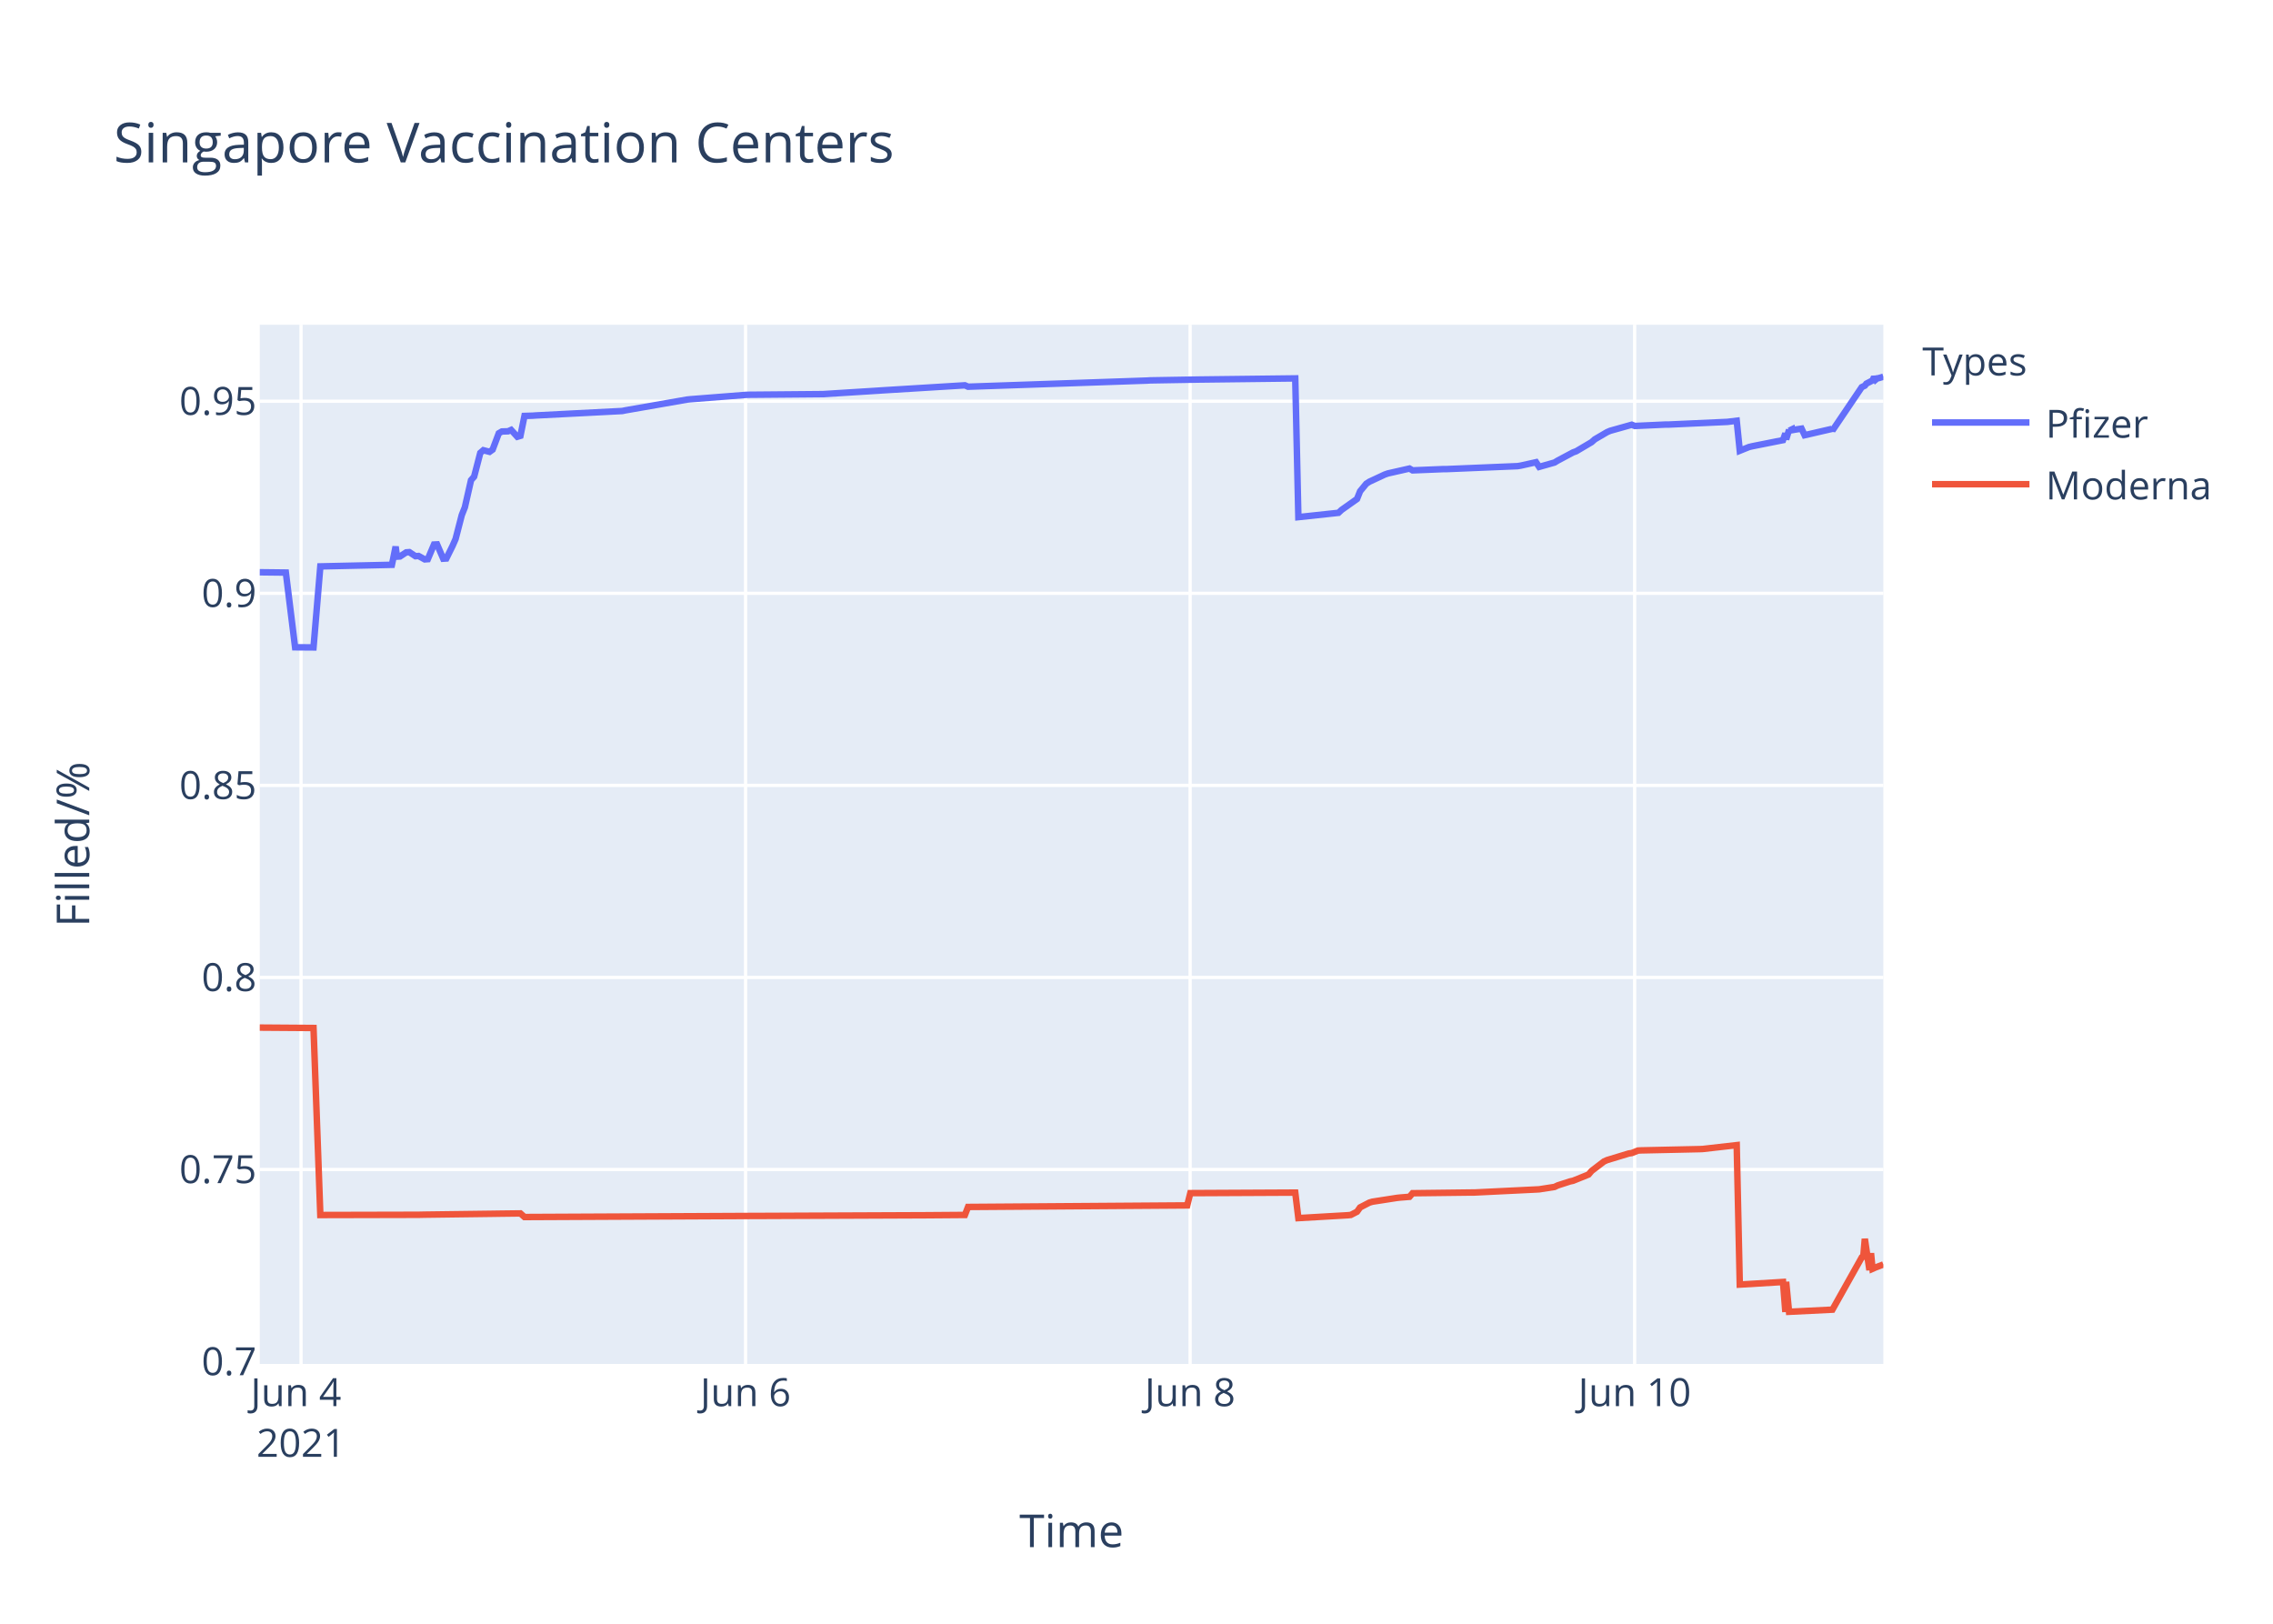
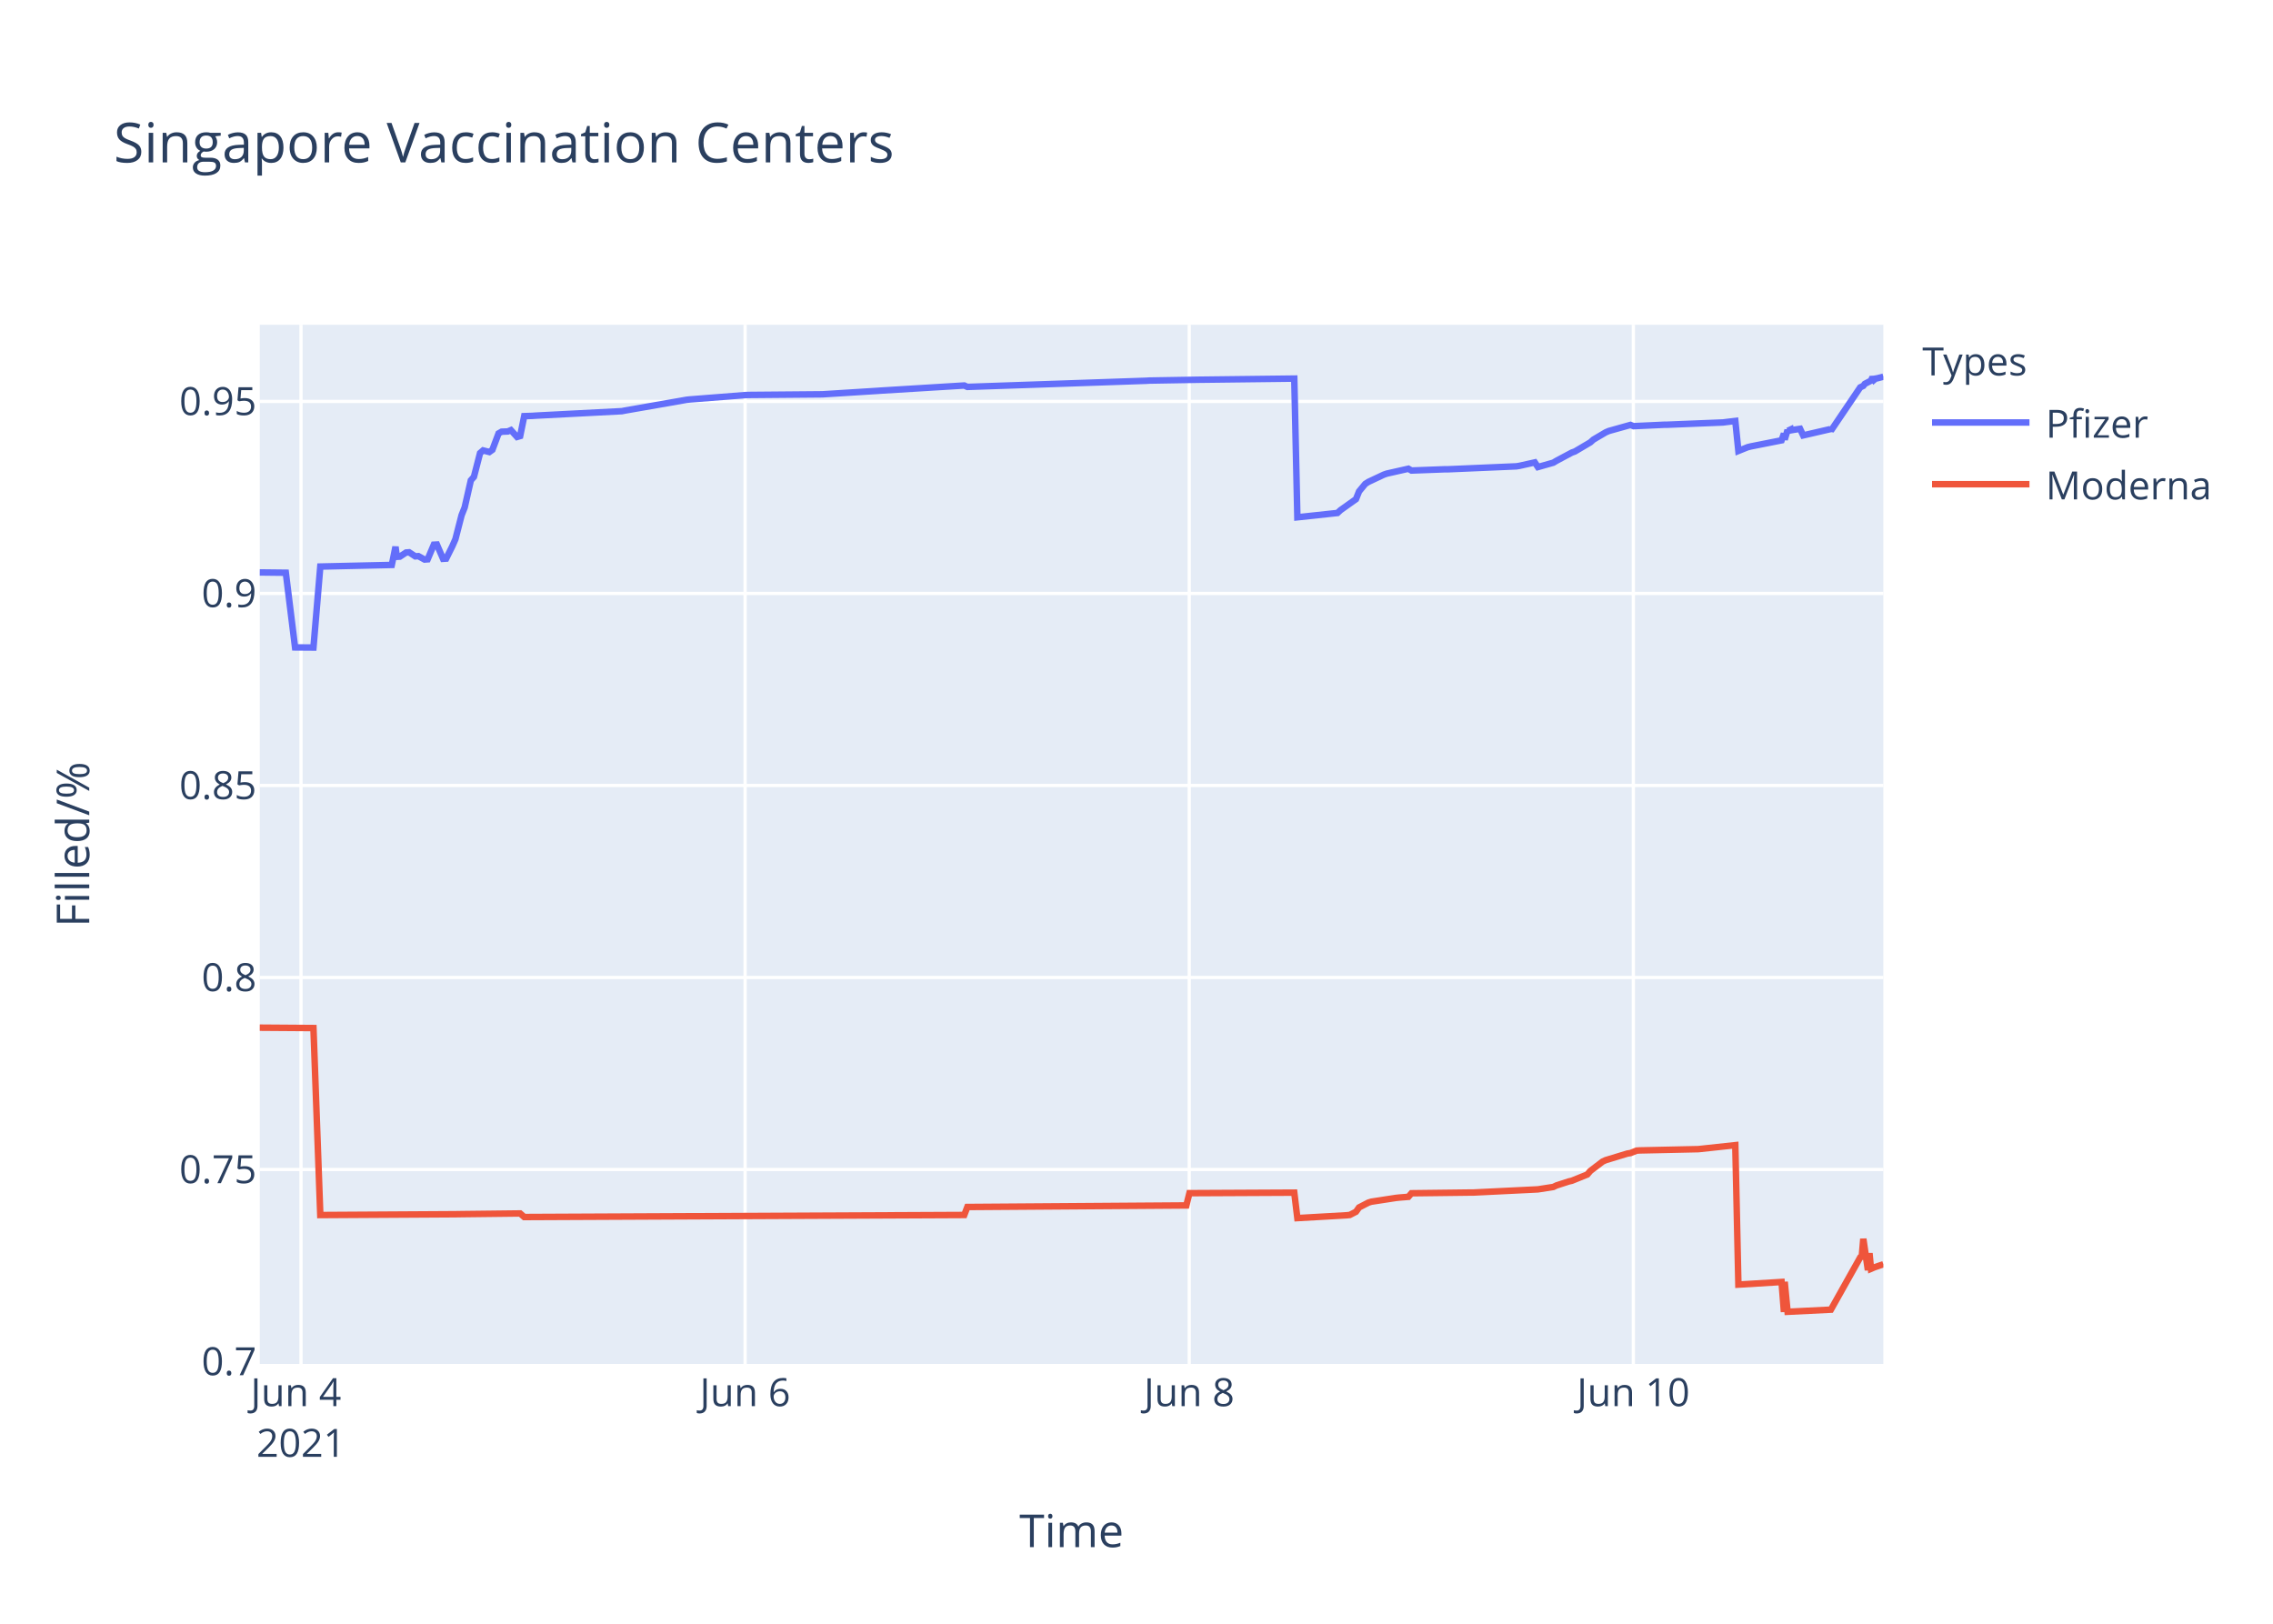
<svg xmlns="http://www.w3.org/2000/svg" class="main-svg" width="700" height="500" style="" viewBox="0 0 700 500">
  <rect x="0" y="0" width="700" height="500" style="fill: rgb(255, 255, 255); fill-opacity: 1;" />
-   <defs id="defs-78e8c1">
+   <defs id="defs-5d1008">
    <g class="clips">
-       <clipPath id="clip78e8c1xyplot" class="plotclip">
+       <clipPath id="clip5d1008xyplot" class="plotclip">
        <rect width="500" height="320" />
      </clipPath>
-       <clipPath class="axesclip" id="clip78e8c1x">
+       <clipPath class="axesclip" id="clip5d1008x">
        <rect x="80" y="0" width="500" height="500" />
      </clipPath>
-       <clipPath class="axesclip" id="clip78e8c1y">
+       <clipPath class="axesclip" id="clip5d1008y">
        <rect x="0" y="100" width="700" height="320" />
      </clipPath>
-       <clipPath class="axesclip" id="clip78e8c1xy">
+       <clipPath class="axesclip" id="clip5d1008xy">
        <rect x="80" y="100" width="500" height="320" />
      </clipPath>
    </g>
    <g class="gradients" />
  </defs>
  <g class="bglayer">
    <rect class="bg" x="80" y="100" width="500" height="320" style="fill: rgb(229, 236, 246); fill-opacity: 1; stroke-width: 0;" />
  </g>
  <g class="layer-below">
    <g class="imagelayer" />
    <g class="shapelayer" />
  </g>
  <g class="cartesianlayer">
    <g class="subplot xy">
      <g class="layer-subplot">
        <g class="shapelayer" />
        <g class="imagelayer" />
      </g>
      <g class="gridlayer">
        <g class="x">
-           <path class="xgrid crisp" transform="translate(92.71,0)" d="M0,100v320" style="stroke: rgb(255, 255, 255); stroke-opacity: 1; stroke-width: 1px;" />
-           <path class="xgrid crisp" transform="translate(229.61,0)" d="M0,100v320" style="stroke: rgb(255, 255, 255); stroke-opacity: 1; stroke-width: 1px;" />
-           <path class="xgrid crisp" transform="translate(366.51,0)" d="M0,100v320" style="stroke: rgb(255, 255, 255); stroke-opacity: 1; stroke-width: 1px;" />
-           <path class="xgrid crisp" transform="translate(503.41,0)" d="M0,100v320" style="stroke: rgb(255, 255, 255); stroke-opacity: 1; stroke-width: 1px;" />
+           <path class="xgrid crisp" transform="translate(92.7,0)" d="M0,100v320" style="stroke: rgb(255, 255, 255); stroke-opacity: 1; stroke-width: 1px;" />
+           <path class="xgrid crisp" transform="translate(229.47,0)" d="M0,100v320" style="stroke: rgb(255, 255, 255); stroke-opacity: 1; stroke-width: 1px;" />
+           <path class="xgrid crisp" transform="translate(366.24,0)" d="M0,100v320" style="stroke: rgb(255, 255, 255); stroke-opacity: 1; stroke-width: 1px;" />
+           <path class="xgrid crisp" transform="translate(503.01,0)" d="M0,100v320" style="stroke: rgb(255, 255, 255); stroke-opacity: 1; stroke-width: 1px;" />
        </g>
        <g class="y">
-           <path class="ygrid crisp" transform="translate(0,360.12)" d="M80,0h500" style="stroke: rgb(255, 255, 255); stroke-opacity: 1; stroke-width: 1px;" />
-           <path class="ygrid crisp" transform="translate(0,300.98)" d="M80,0h500" style="stroke: rgb(255, 255, 255); stroke-opacity: 1; stroke-width: 1px;" />
-           <path class="ygrid crisp" transform="translate(0,241.84)" d="M80,0h500" style="stroke: rgb(255, 255, 255); stroke-opacity: 1; stroke-width: 1px;" />
-           <path class="ygrid crisp" transform="translate(0,182.7)" d="M80,0h500" style="stroke: rgb(255, 255, 255); stroke-opacity: 1; stroke-width: 1px;" />
-           <path class="ygrid crisp" transform="translate(0,123.55)" d="M80,0h500" style="stroke: rgb(255, 255, 255); stroke-opacity: 1; stroke-width: 1px;" />
+           <path class="ygrid crisp" transform="translate(0,360.13)" d="M80,0h500" style="stroke: rgb(255, 255, 255); stroke-opacity: 1; stroke-width: 1px;" />
+           <path class="ygrid crisp" transform="translate(0,301)" d="M80,0h500" style="stroke: rgb(255, 255, 255); stroke-opacity: 1; stroke-width: 1px;" />
+           <path class="ygrid crisp" transform="translate(0,241.87)" d="M80,0h500" style="stroke: rgb(255, 255, 255); stroke-opacity: 1; stroke-width: 1px;" />
+           <path class="ygrid crisp" transform="translate(0,182.74)" d="M80,0h500" style="stroke: rgb(255, 255, 255); stroke-opacity: 1; stroke-width: 1px;" />
+           <path class="ygrid crisp" transform="translate(0,123.61)" d="M80,0h500" style="stroke: rgb(255, 255, 255); stroke-opacity: 1; stroke-width: 1px;" />
        </g>
      </g>
      <g class="zerolinelayer" />
      <path class="xlines-below" />
      <path class="ylines-below" />
      <g class="overlines-below" />
      <g class="xaxislayer-below" />
      <g class="yaxislayer-below" />
      <g class="overaxes-below" />
-       <g class="plot" transform="translate(80,100)" clip-path="url('#clip78e8c1xyplot')">
+       <g class="plot" transform="translate(80,100)" clip-path="url('#clip5d1008xyplot')">
        <g class="scatterlayer mlayer">
-           <g class="trace scatter tracea475e0" style="stroke-miterlimit: 2; opacity: 1;">
+           <g class="trace scatter trace438b59" style="stroke-miterlimit: 2; opacity: 1;">
            <g class="fills" />
            <g class="errorbars" />
            <g class="lines">
-               <path class="js-line" d="M0,76.22L8.03,76.31L10.88,99.32L16.55,99.36L18.65,74.41L40.69,73.92L41.06,72.17L41.84,68.31L42.24,71.41L43.19,71.35L45.09,70.09L46.05,70.02L47.95,71.27L48.9,71.2L50.8,72.25L51.75,72.18L53.65,67.68L54.6,67.63L56.5,72.04L57.45,71.98L59.35,68.14L60.3,65.98L62.21,58.6L63.16,56.21L65.06,47.86L66.01,46.78L67.91,39.46L68.86,38.64L70.76,39.13L71.71,38.45L73.61,33.42L74.56,32.87L76.46,32.81L77.41,32.39L79.32,34.49L80.27,34.21L81.52,28.08L84.07,28L85.02,27.93L111.64,26.56L112.59,26.36L131.6,23.04L132.56,22.94L149.67,21.6L150.62,21.56L172.48,21.37L173.44,21.36L190.54,20.29L191.5,20.22L217.16,18.65L218.12,19.08L273.26,17.19L274.21,17.13L289.42,16.87L290.37,16.86L318.89,16.52L319.85,59.24L332.2,57.91L333.15,57.02L337.91,53.65L338.86,51.27L340.76,48.96L341.71,48.34L346.47,46.12L347.41,45.79L354.07,44.28L355.02,44.84L364.53,44.45L365.48,44.45L387.34,43.54L388.29,43.39L393.05,42.33L394,43.77L398.75,42.42L399.7,41.84L404.46,39.3L405.41,38.96L410.16,36.15L411.11,35.3L414.91,33.07L415.86,32.66L422.52,30.79L423.47,31.17L432.98,30.73L433.93,30.73L451.99,29.91L452.94,29.79L454.84,29.56L455.79,38.8L458.64,37.65L459.6,37.42L469.1,35.53L469.83,33.46L470.06,35.3L470.96,32.36L471.01,32.62L471.91,32.19L471.96,32.45L472.91,32.28L474.81,31.99L475.76,34.01L484.12,32.08L484.17,32L484.32,32.58L493.35,19.22L494.3,18.76L494.77,18.14L496.67,17.15L497.15,16.08L497.63,16.91L498.1,16.51L498.57,16.44L500,16" style="vector-effect: non-scaling-stroke; fill: none; stroke: rgb(99, 110, 250); stroke-opacity: 1; stroke-width: 2px; opacity: 1;" />
+               <path class="js-line" d="M0,76.27L8.02,76.36L10.87,99.36L16.53,99.4L18.64,74.46L40.65,73.96L41.02,72.22L41.8,68.36L42.2,71.46L43.15,71.4L45.05,70.14L46,70.07L47.9,71.32L48.85,71.25L50.75,72.3L51.7,72.23L53.6,67.73L54.55,67.68L56.45,72.08L57.4,72.02L59.3,68.19L60.25,66.03L62.15,58.65L63.1,56.26L65,47.92L65.95,46.84L67.84,39.52L68.79,38.7L70.69,39.19L71.64,38.51L73.54,33.47L74.49,32.93L76.39,32.86L77.34,32.45L79.24,34.55L80.19,34.27L81.44,28.14L83.99,28.06L84.94,27.99L111.53,26.61L112.48,26.42L131.48,23.1L132.43,23L149.53,21.66L150.48,21.62L172.32,21.43L173.27,21.42L190.36,20.35L191.31,20.28L216.96,18.71L217.91,19.14L273,17.25L273.95,17.19L289.15,16.93L290.1,16.92L318.59,16.58L319.54,59.29L331.89,57.96L332.84,57.08L337.59,53.7L338.54,51.32L340.44,49.02L341.39,48.4L346.14,46.17L347.08,45.84L353.73,44.34L354.68,44.89L365.13,44.5L366.08,44.5L386.97,43.6L387.92,43.45L392.67,42.39L393.62,43.82L398.37,42.47L399.32,41.9L404.07,39.36L405.02,39.02L409.77,36.21L410.72,35.36L414.52,33.12L415.47,32.71L422.12,30.85L423.07,31.23L432.56,30.79L433.52,30.78L450.61,30.09L451.56,29.97L454.41,29.62L455.36,38.86L458.21,37.71L459.16,37.47L468.66,35.59L469.39,33.51L469.61,35.36L470.51,32.42L470.56,32.67L471.46,32.25L471.51,32.51L472.46,32.34L474.36,32.05L475.31,34.07L483.66,32.14L483.71,32.06L483.85,32.64L492.88,19.28L493.83,18.82L494.3,18.2L496.2,17.21L496.67,16.14L497.15,16.97L497.62,16.57L498.1,16.5L500,16" style="vector-effect: non-scaling-stroke; fill: none; stroke: rgb(99, 110, 250); stroke-opacity: 1; stroke-width: 2px; opacity: 1;" />
            </g>
            <g class="points" />
            <g class="text" />
          </g>
-           <g class="trace scatter trace41ce7a" style="stroke-miterlimit: 2; opacity: 1;">
+           <g class="trace scatter tracef0214b" style="stroke-miterlimit: 2; opacity: 1;">
            <g class="fills" />
            <g class="errorbars" />
            <g class="lines">
-               <path class="js-line" d="M0,216.43L16.55,216.55L18.65,274.14L48.9,274.07L50.8,274.03L71.71,273.76L73.61,273.73L80.27,273.65L81.52,274.76L151.57,274.43L152.52,274.43L202.9,274.22L203.85,274.22L217.16,274.12L218.12,271.66L285.62,271.18L286.57,267.4L318.89,267.24L319.85,275.09L335.06,274.21L336.01,274.11L337.91,273.13L338.86,271.8L341.71,270.32L342.66,270.04L350.27,268.86L351.22,268.76L354.07,268.53L355.02,267.43L373.08,267.21L374.03,267.21L393.05,266.28L394,266.23L398.75,265.49L399.7,265.03L403.5,263.8L404.46,263.59L409.21,261.67L410.16,260.56L413.96,257.66L414.91,257.23L421.6,255.2L422.52,255.06L424.42,254.3L425.37,254.24L443.43,253.85L444.38,253.81L454.84,252.62L455.79,295.56L469.1,294.76L469.83,304L470.06,294.71L470.96,303.94L484.32,303.28L493.35,287.19L493.82,287.02L494.3,281.47L495.72,291.11L496.2,285.89L496.67,290.7L497.15,290.49L497.63,290.28L500,289.37" style="vector-effect: non-scaling-stroke; fill: none; stroke: rgb(239, 85, 59); stroke-opacity: 1; stroke-width: 2px; opacity: 1;" />
+               <path class="js-line" d="M0,216.45L16.53,216.57L18.64,274.15L60.25,273.9L62.15,273.87L80.19,273.66L81.44,274.76L216.96,274.13L217.91,271.67L285.35,271.19L286.3,267.41L318.59,267.25L319.54,275.09L334.74,274.22L335.69,274.12L337.59,273.14L338.54,271.81L341.39,270.33L342.33,270.04L349.93,268.87L350.88,268.77L353.73,268.54L354.68,267.44L372.73,267.22L373.68,267.22L392.67,266.29L393.62,266.24L398.37,265.5L399.32,265.04L403.12,263.81L404.07,263.59L408.82,261.67L409.77,260.56L413.57,257.67L414.52,257.24L421.2,255.21L422.12,255.07L424.02,254.31L424.97,254.25L442.06,253.88L443.01,253.86L454.41,252.63L455.36,295.57L468.66,294.76L469.39,304L469.61,294.71L470.51,303.94L483.85,303.28L492.88,287.19L493.35,287.02L493.83,281.47L495.25,291.12L495.73,285.9L496.2,290.7L496.67,290.5L497.15,290.28L500,289.3" style="vector-effect: non-scaling-stroke; fill: none; stroke: rgb(239, 85, 59); stroke-opacity: 1; stroke-width: 2px; opacity: 1;" />
            </g>
            <g class="points" />
            <g class="text" />
          </g>
        </g>
      </g>
      <g class="overplot" />
      <path class="xlines-above crisp" d="M0,0" style="fill: none;" />
      <path class="ylines-above crisp" d="M0,0" style="fill: none;" />
      <g class="overlines-above" />
      <g class="xaxislayer-above">
        <g class="xtick">
-           <text text-anchor="middle" x="0" y="433" transform="translate(92.71,0)" style="font-family: 'Open Sans', verdana, arial, sans-serif; font-size: 12px; fill: rgb(42, 63, 95); fill-opacity: 1; white-space: pre;">
+           <text text-anchor="middle" x="0" y="433" transform="translate(92.7,0)" style="font-family: 'Open Sans', verdana, arial, sans-serif; font-size: 12px; fill: rgb(42, 63, 95); fill-opacity: 1; white-space: pre;">
            <tspan class="line" dy="0em" x="0" y="433">Jun 4</tspan>
            <tspan class="line" dy="1.3em" x="0" y="433">2021</tspan>
          </text>
        </g>
        <g class="xtick">
-           <text text-anchor="middle" x="0" y="433" transform="translate(229.61,0)" style="font-family: 'Open Sans', verdana, arial, sans-serif; font-size: 12px; fill: rgb(42, 63, 95); fill-opacity: 1; white-space: pre;">Jun 6</text>
+           <text text-anchor="middle" x="0" y="433" transform="translate(229.47,0)" style="font-family: 'Open Sans', verdana, arial, sans-serif; font-size: 12px; fill: rgb(42, 63, 95); fill-opacity: 1; white-space: pre;">Jun 6</text>
        </g>
        <g class="xtick">
-           <text text-anchor="middle" x="0" y="433" transform="translate(366.51,0)" style="font-family: 'Open Sans', verdana, arial, sans-serif; font-size: 12px; fill: rgb(42, 63, 95); fill-opacity: 1; white-space: pre;">Jun 8</text>
+           <text text-anchor="middle" x="0" y="433" transform="translate(366.24,0)" style="font-family: 'Open Sans', verdana, arial, sans-serif; font-size: 12px; fill: rgb(42, 63, 95); fill-opacity: 1; white-space: pre;">Jun 8</text>
        </g>
        <g class="xtick">
-           <text text-anchor="middle" x="0" y="433" transform="translate(503.41,0)" style="font-family: 'Open Sans', verdana, arial, sans-serif; font-size: 12px; fill: rgb(42, 63, 95); fill-opacity: 1; white-space: pre;">Jun 10</text>
+           <text text-anchor="middle" x="0" y="433" transform="translate(503.01,0)" style="font-family: 'Open Sans', verdana, arial, sans-serif; font-size: 12px; fill: rgb(42, 63, 95); fill-opacity: 1; white-space: pre;">Jun 10</text>
        </g>
      </g>
      <g class="yaxislayer-above">
        <g class="ytick">
          <text text-anchor="end" x="79" y="4.2" transform="translate(0,419.26)" style="font-family: 'Open Sans', verdana, arial, sans-serif; font-size: 12px; fill: rgb(42, 63, 95); fill-opacity: 1; white-space: pre;">0.7</text>
        </g>
        <g class="ytick">
-           <text text-anchor="end" x="79" y="4.2" transform="translate(0,360.12)" style="font-family: 'Open Sans', verdana, arial, sans-serif; font-size: 12px; fill: rgb(42, 63, 95); fill-opacity: 1; white-space: pre;">0.75</text>
+           <text text-anchor="end" x="79" y="4.2" transform="translate(0,360.13)" style="font-family: 'Open Sans', verdana, arial, sans-serif; font-size: 12px; fill: rgb(42, 63, 95); fill-opacity: 1; white-space: pre;">0.75</text>
        </g>
        <g class="ytick">
-           <text text-anchor="end" x="79" y="4.2" transform="translate(0,300.98)" style="font-family: 'Open Sans', verdana, arial, sans-serif; font-size: 12px; fill: rgb(42, 63, 95); fill-opacity: 1; white-space: pre;">0.8</text>
+           <text text-anchor="end" x="79" y="4.2" transform="translate(0,301)" style="font-family: 'Open Sans', verdana, arial, sans-serif; font-size: 12px; fill: rgb(42, 63, 95); fill-opacity: 1; white-space: pre;">0.8</text>
        </g>
        <g class="ytick">
-           <text text-anchor="end" x="79" y="4.2" transform="translate(0,241.84)" style="font-family: 'Open Sans', verdana, arial, sans-serif; font-size: 12px; fill: rgb(42, 63, 95); fill-opacity: 1; white-space: pre;">0.85</text>
+           <text text-anchor="end" x="79" y="4.2" transform="translate(0,241.87)" style="font-family: 'Open Sans', verdana, arial, sans-serif; font-size: 12px; fill: rgb(42, 63, 95); fill-opacity: 1; white-space: pre;">0.85</text>
        </g>
        <g class="ytick">
-           <text text-anchor="end" x="79" y="4.2" transform="translate(0,182.7)" style="font-family: 'Open Sans', verdana, arial, sans-serif; font-size: 12px; fill: rgb(42, 63, 95); fill-opacity: 1; white-space: pre;">0.9</text>
+           <text text-anchor="end" x="79" y="4.2" transform="translate(0,182.74)" style="font-family: 'Open Sans', verdana, arial, sans-serif; font-size: 12px; fill: rgb(42, 63, 95); fill-opacity: 1; white-space: pre;">0.9</text>
        </g>
        <g class="ytick">
-           <text text-anchor="end" x="79" y="4.2" transform="translate(0,123.55)" style="font-family: 'Open Sans', verdana, arial, sans-serif; font-size: 12px; fill: rgb(42, 63, 95); fill-opacity: 1; white-space: pre;">0.95</text>
+           <text text-anchor="end" x="79" y="4.2" transform="translate(0,123.61)" style="font-family: 'Open Sans', verdana, arial, sans-serif; font-size: 12px; fill: rgb(42, 63, 95); fill-opacity: 1; white-space: pre;">0.95</text>
        </g>
      </g>
      <g class="overaxes-above" />
    </g>
  </g>
  <g class="polarlayer" />
  <g class="ternarylayer" />
  <g class="geolayer" />
  <g class="funnelarealayer" />
  <g class="pielayer" />
  <g class="treemaplayer" />
  <g class="sunburstlayer" />
  <g class="glimages" />
-   <defs id="topdefs-78e8c1">
+   <defs id="topdefs-5d1008">
    <g class="clips" />
-     <clipPath id="legend78e8c1">
+     <clipPath id="legend5d1008">
      <rect width="98" height="64" x="0" y="0" />
    </clipPath>
  </defs>
  <g class="layer-above">
    <g class="imagelayer" />
    <g class="shapelayer" />
  </g>
  <g class="infolayer">
    <g class="legend" pointer-events="all" transform="translate(590,100)">
      <rect class="bg" shape-rendering="crispEdges" width="98" height="64" x="0" y="0" style="stroke: rgb(68, 68, 68); stroke-opacity: 1; fill: rgb(255, 255, 255); fill-opacity: 1; stroke-width: 0px;" />
-       <g class="scrollbox" transform="" clip-path="url('#legend78e8c1')">
+       <g class="scrollbox" transform="" clip-path="url('#legend5d1008')">
        <text class="legendtitletext" text-anchor="start" x="2" y="15.6" style="font-family: 'Open Sans', verdana, arial, sans-serif; font-size: 12px; fill: rgb(42, 63, 95); fill-opacity: 1; white-space: pre;">Types</text>
        <g class="groups" transform="">
          <g class="traces" transform="translate(0,30.1)" style="opacity: 1;">
            <text class="legendtext" text-anchor="start" x="40" y="4.68" style="font-family: 'Open Sans', verdana, arial, sans-serif; font-size: 12px; fill: rgb(42, 63, 95); fill-opacity: 1; white-space: pre;">Pfizer</text>
            <g class="layers" style="opacity: 1;">
              <g class="legendfill" />
              <g class="legendlines">
                <path class="js-line" d="M5,0h30" style="fill: none; stroke: rgb(99, 110, 250); stroke-opacity: 1; stroke-width: 2px;" />
              </g>
              <g class="legendsymbols">
                <g class="legendpoints" />
              </g>
            </g>
            <rect class="legendtoggle" x="0" y="-9.5" width="92.391" height="19" style="fill: rgb(0, 0, 0); fill-opacity: 0;" />
          </g>
        </g>
        <g class="groups" transform="">
          <g class="traces" transform="translate(0,49.1)" style="opacity: 1;">
            <text class="legendtext" text-anchor="start" x="40" y="4.68" style="font-family: 'Open Sans', verdana, arial, sans-serif; font-size: 12px; fill: rgb(42, 63, 95); fill-opacity: 1; white-space: pre;">Moderna</text>
            <g class="layers" style="opacity: 1;">
              <g class="legendfill" />
              <g class="legendlines">
                <path class="js-line" d="M5,0h30" style="fill: none; stroke: rgb(239, 85, 59); stroke-opacity: 1; stroke-width: 2px;" />
              </g>
              <g class="legendsymbols">
                <g class="legendpoints" />
              </g>
            </g>
            <rect class="legendtoggle" x="0" y="-9.5" width="92.391" height="19" style="fill: rgb(0, 0, 0); fill-opacity: 0;" />
          </g>
        </g>
      </g>
      <rect class="scrollbar" rx="20" ry="3" width="0" height="0" x="0" y="0" style="fill: rgb(128, 139, 164); fill-opacity: 1;" />
    </g>
    <g class="g-gtitle">
      <text class="gtitle" x="35" y="50" text-anchor="start" dy="0em" style="font-family: 'Open Sans', verdana, arial, sans-serif; font-size: 17px; fill: rgb(42, 63, 95); opacity: 1; font-weight: normal; white-space: pre;">Singapore Vaccination Centers</text>
    </g>
    <g class="g-xtitle">
      <text class="xtitle" x="330" y="476.409" text-anchor="middle" style="font-family: 'Open Sans', verdana, arial, sans-serif; font-size: 14px; fill: rgb(42, 63, 95); opacity: 1; font-weight: normal; white-space: pre;">Time</text>
    </g>
    <g class="g-ytitle">
      <text class="ytitle" transform="rotate(-90,27.48125,260)" x="27.481" y="260" text-anchor="middle" style="font-family: 'Open Sans', verdana, arial, sans-serif; font-size: 14px; fill: rgb(42, 63, 95); opacity: 1; font-weight: normal; white-space: pre;">Filled/%</text>
    </g>
  </g>
</svg>
